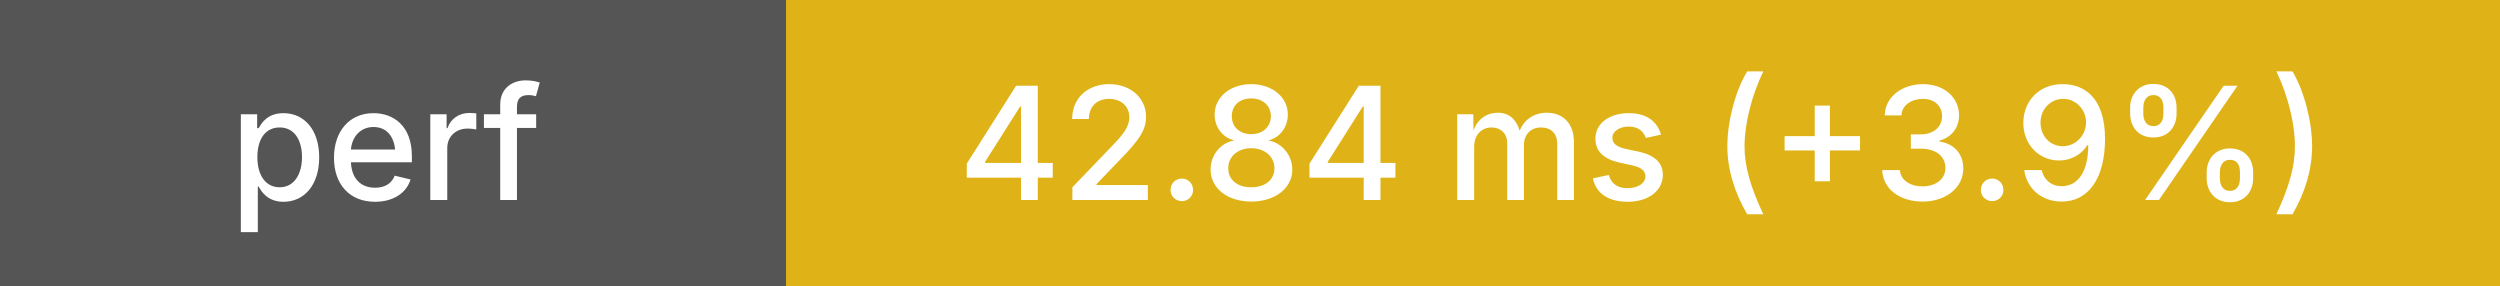
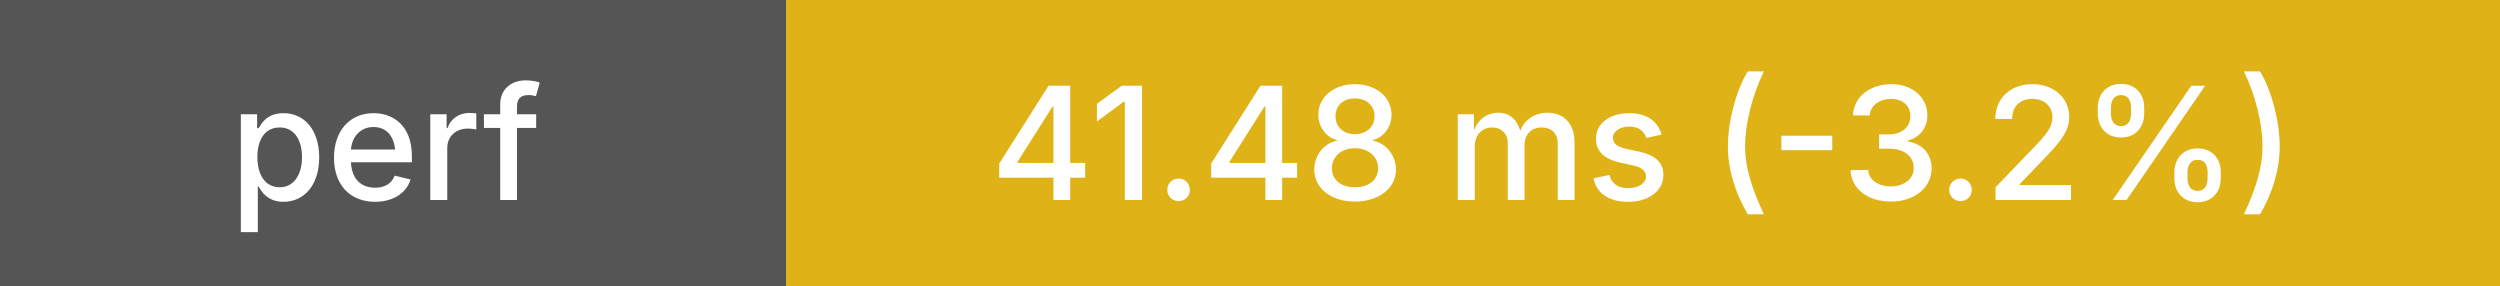
<svg xmlns="http://www.w3.org/2000/svg" height="20" width="175">
  <g shape-rendering="crispEdges">
    <rect width="55" height="20" fill="#555" />
    <rect x="55" width="120" height="20" fill="#dfb317" />
  </g>
  <g fill="#fff" font-family="system-ui, -apple-system, sans-serif" font-size="11">
    <text x="27" y="14" text-anchor="middle" font-weight="500">perf</text>
-     <text x="115" y="14" text-anchor="middle" font-weight="500">42.84 ms (+3.9%)</text>
+     <text x="115" y="14" text-anchor="middle" font-weight="500">41.48 ms (-3.2%)</text>
  </g>
</svg>
